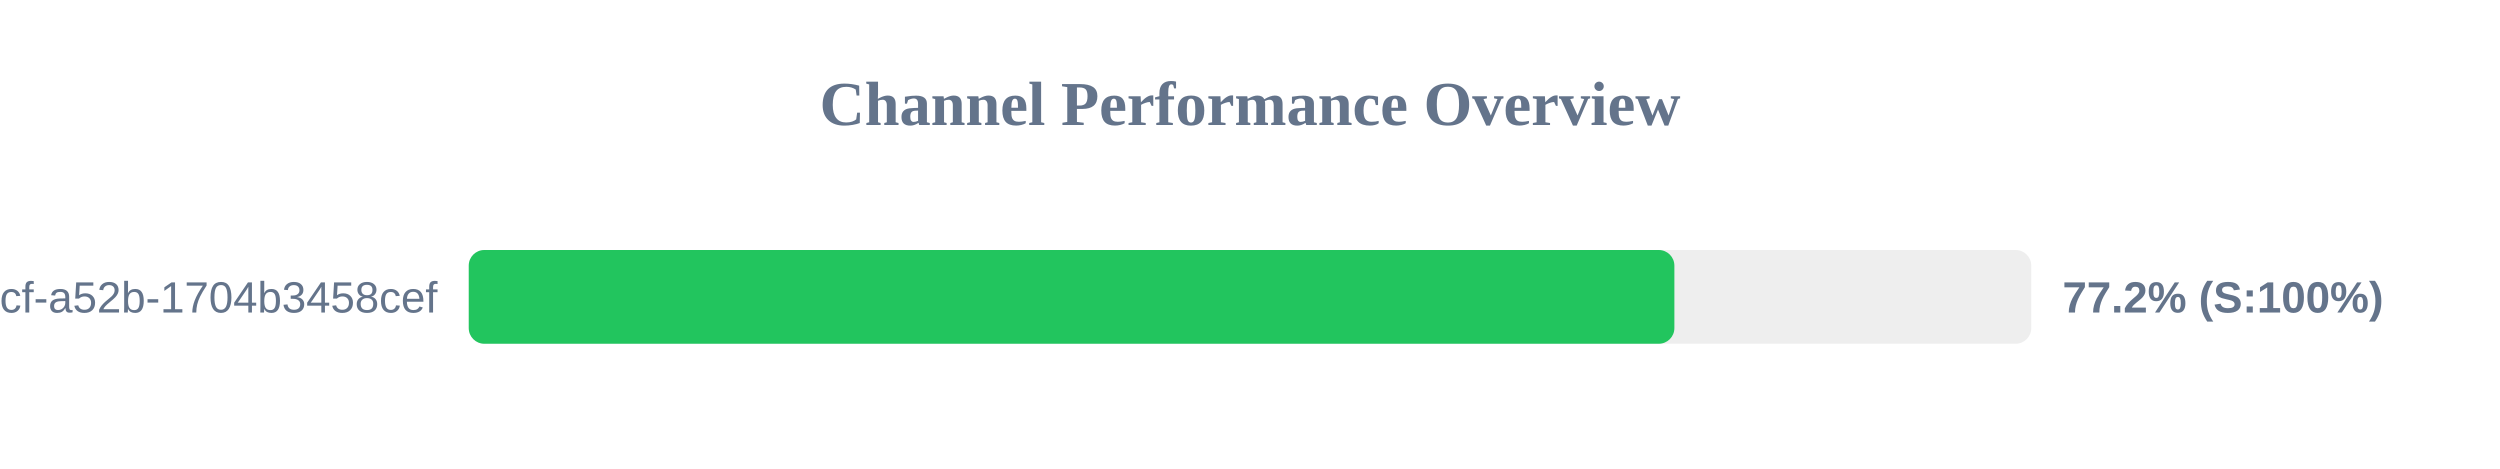
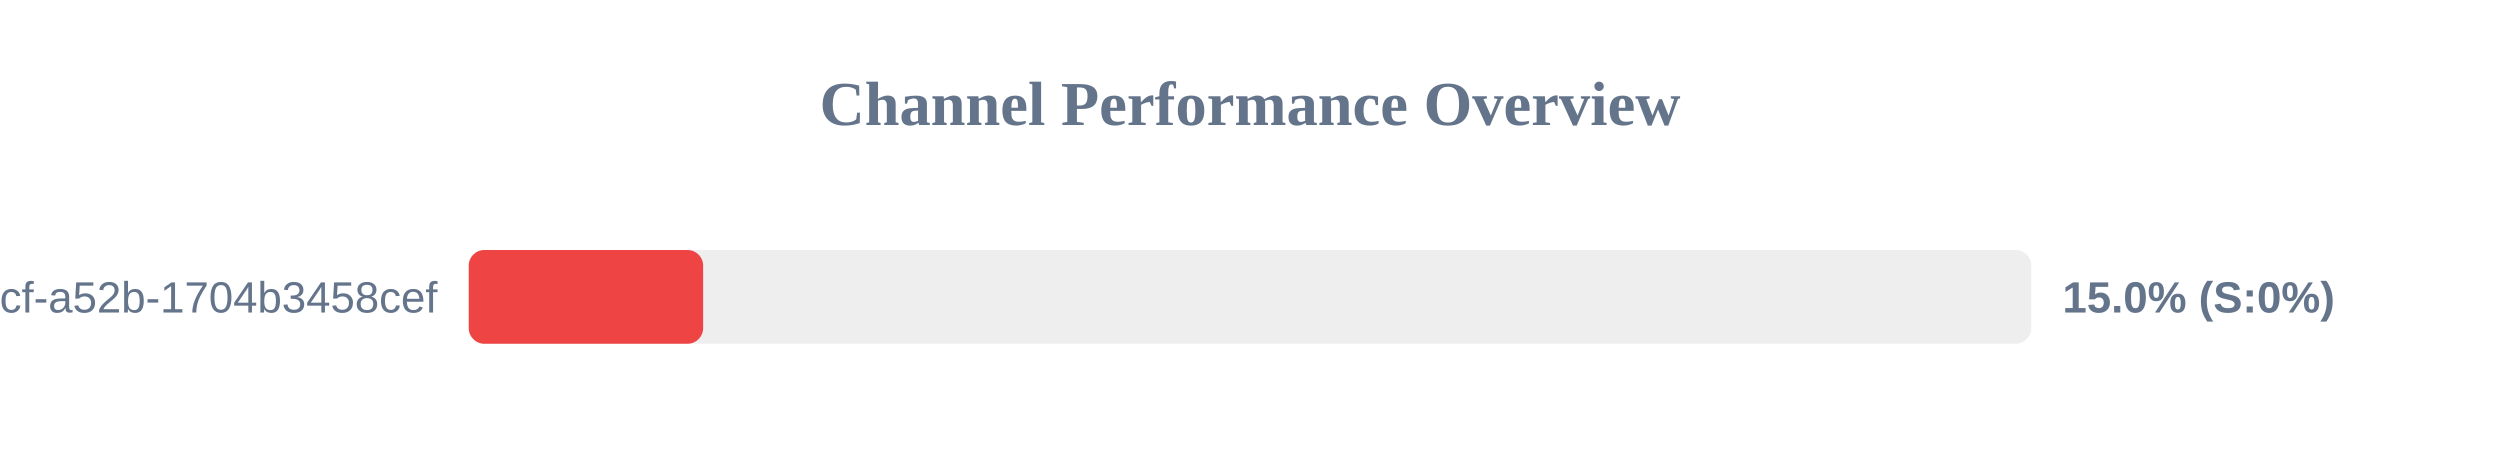
<svg xmlns="http://www.w3.org/2000/svg" width="800" height="150" version="1.1">
  <style>
        .row { font: 14px Arial; fill: #64748b; }
        .score { font: bold 14px Arial; fill: #64748b; }
    </style>
  <text x="400" y="40" text-anchor="middle" font-size="20px" font-weight="bold" fill="#64748b">Channel Performance Overview</text>
  <rect x="150" y="80" width="500" height="30" fill="#eee" rx="5" />
-   <rect x="150" y="80" width="385.8" height="30" fill="#22c55e" rx="5" />
+   <rect x="150" y="80" width="75.0" height="30" fill="#ef4444" rx="5" />
  <text x="140" y="100" text-anchor="end" class="row">?uuid=0cb527d9-6117-4bcf-a52b-1704b3458cef</text>
-   <text x="660" y="100" text-anchor="start" class="score">77.2% (S:100%)</text>
+   <text x="660" y="100" text-anchor="start" class="score">15.0% (S:0%)</text>
</svg>
